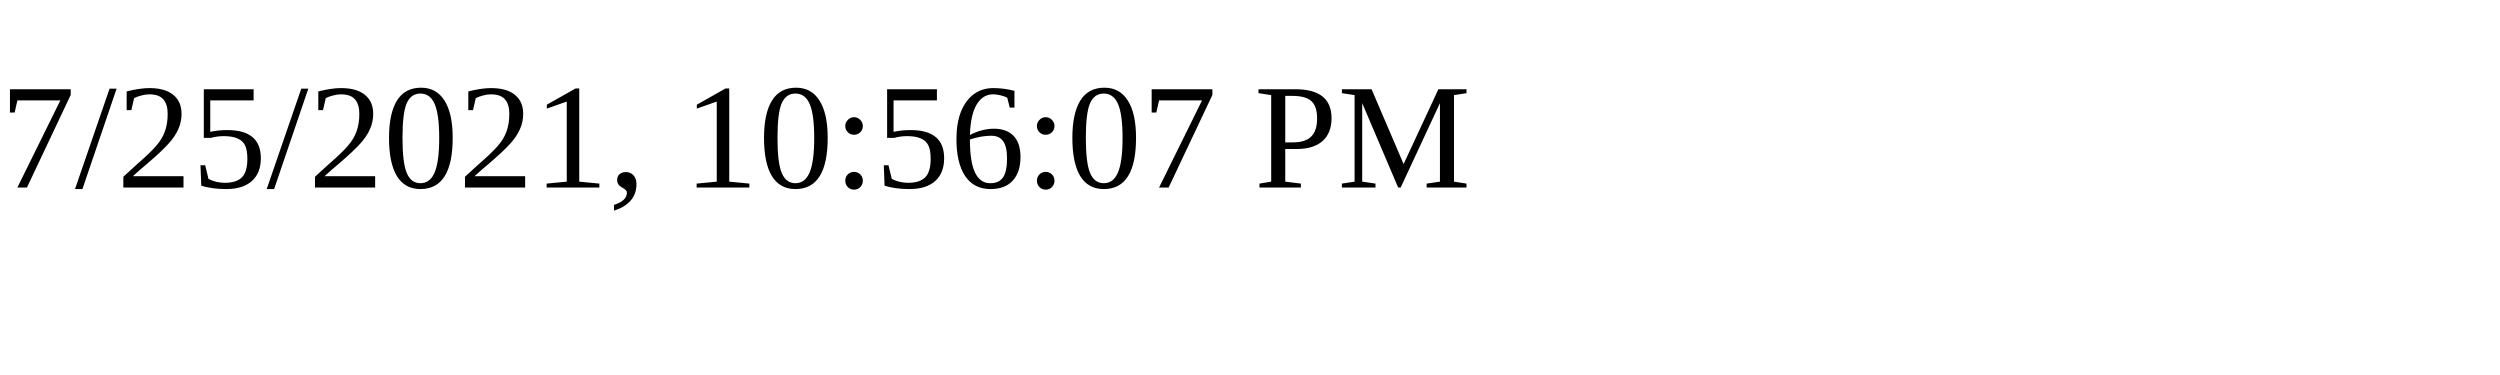
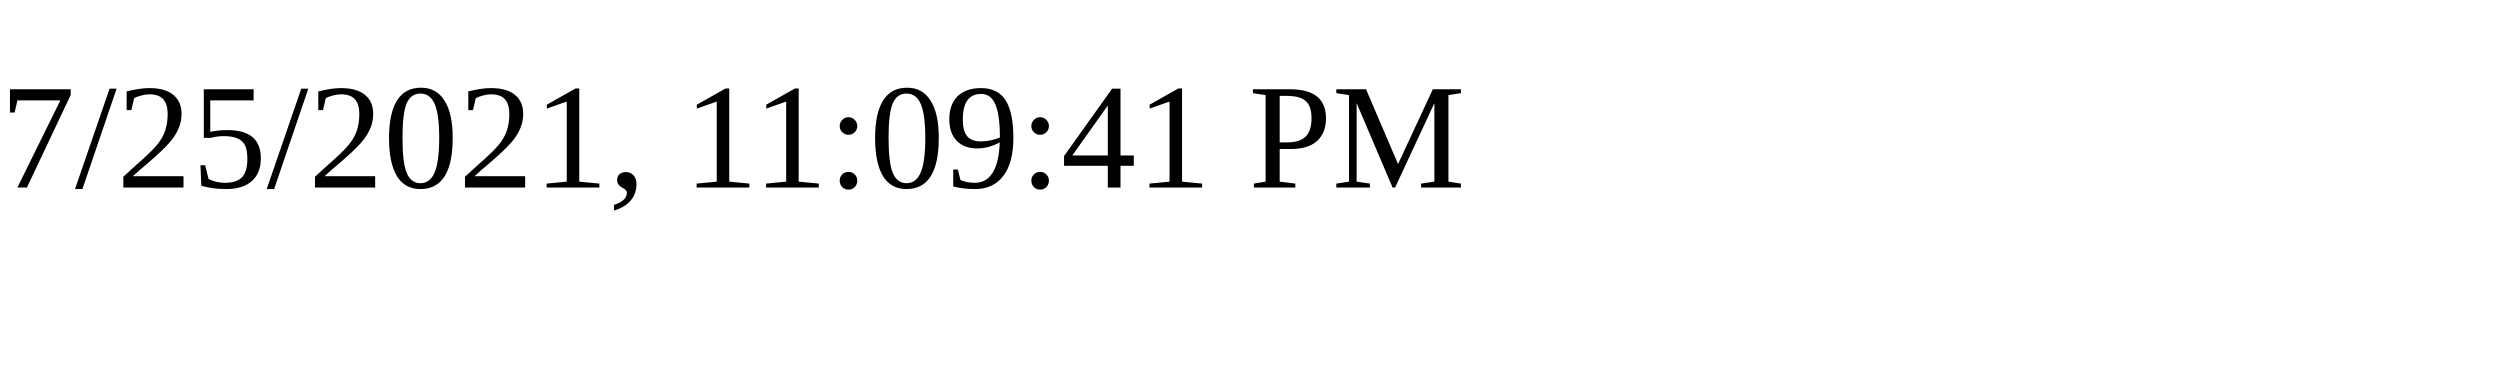
<svg xmlns="http://www.w3.org/2000/svg" height="30" width="200">
-   <text x="0" y="15">7/25/2021, 10:56:07 PM</text>
+   <text x="0" y="15">7/25/2021, 11:09:41 PM</text>
</svg>
